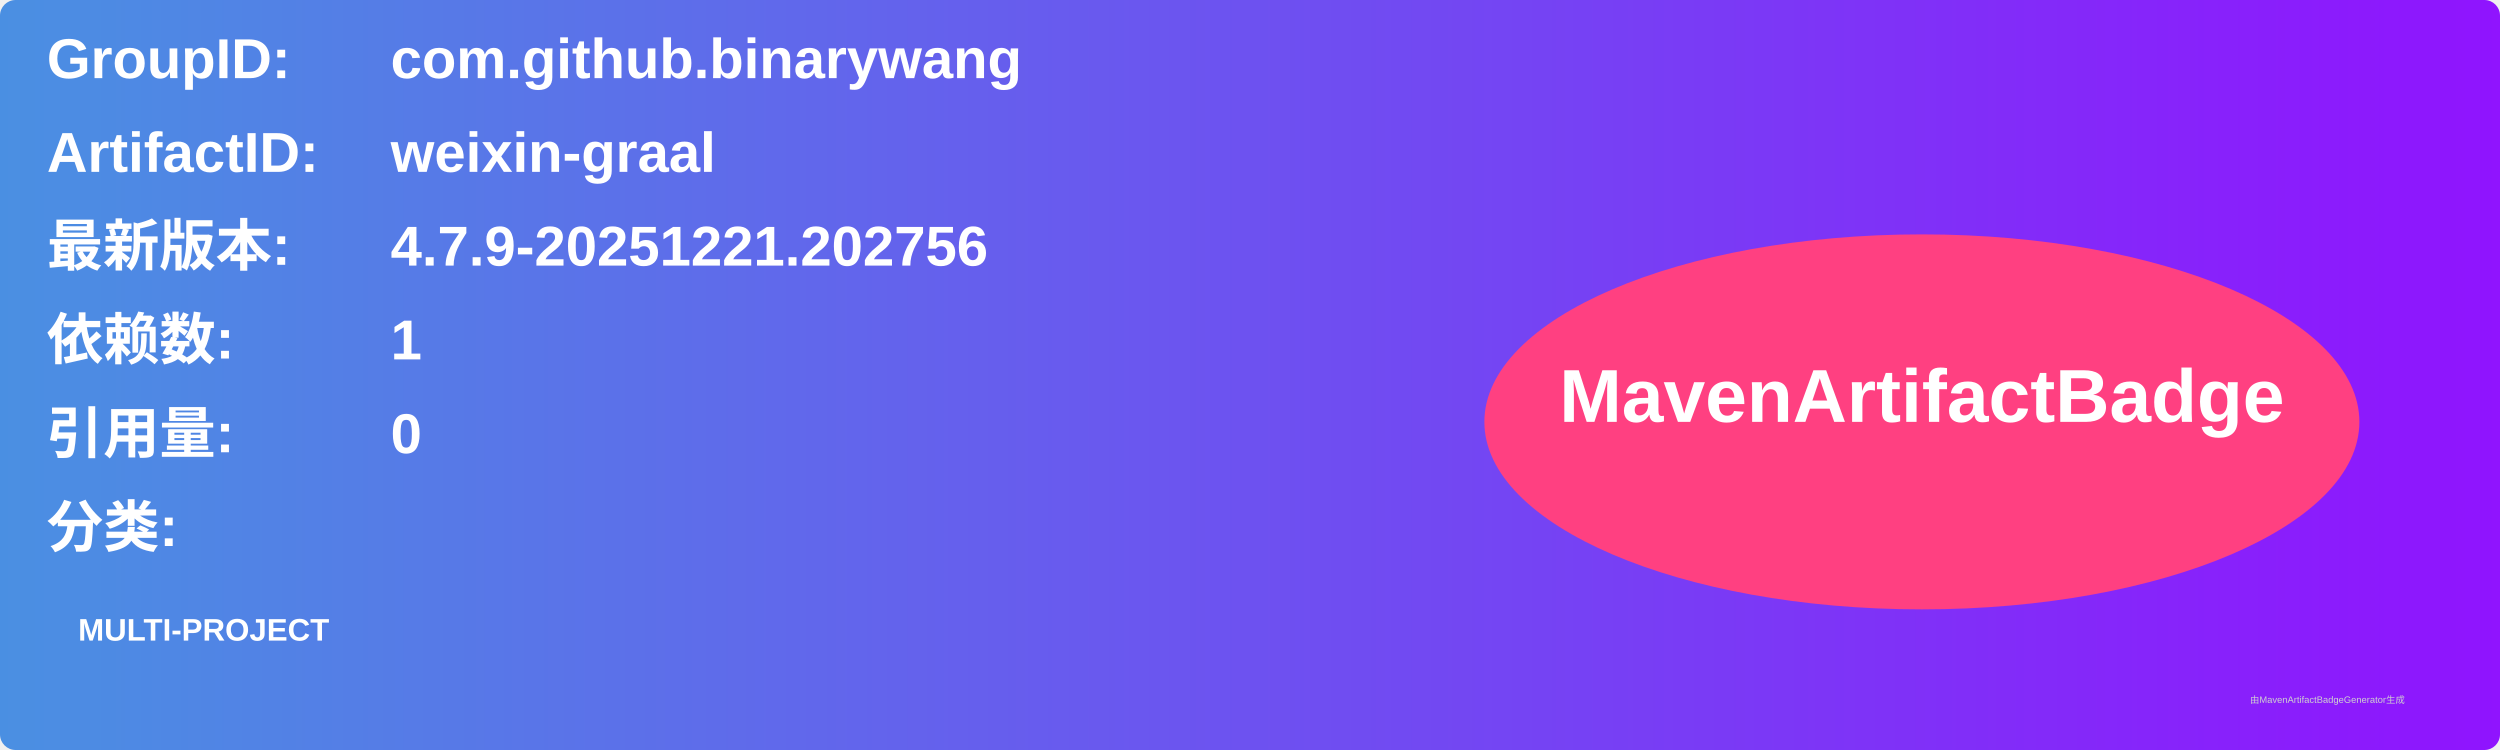
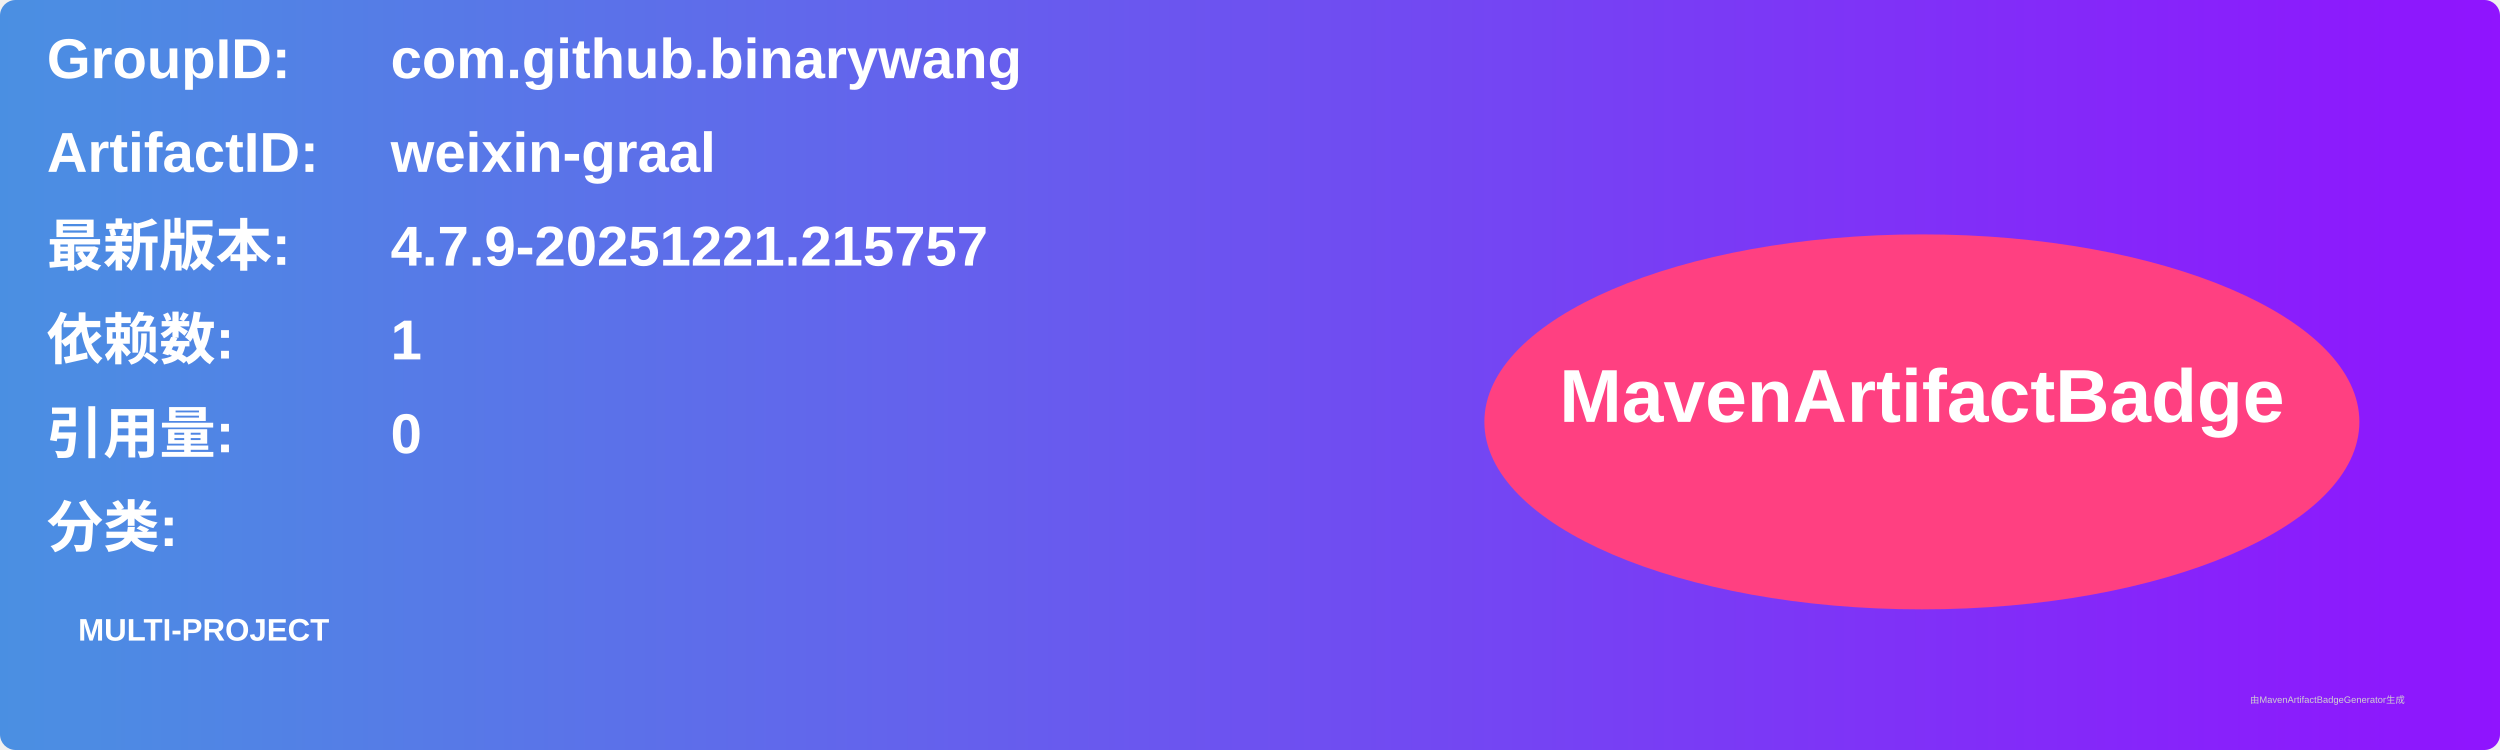
<svg xmlns="http://www.w3.org/2000/svg" width="800" height="240" viewBox="0 0 800 240">
  <linearGradient id="grad" x1="0%" y1="0%" x2="100%" y2="0%">
    <stop offset="0%" stop-color="#4a90e2" />
    <stop offset="100%" stop-color="#9013fe" />
  </linearGradient>
  <rect width="100%" height="100%" rx="5" ry="5" fill="url(#grad)" />
  <g transform="translate(15, 15)">
    <text x="0" y="10" font-family="Arial" font-size="18" fill="white" font-weight="bold" width="260">GroupID:</text>
    <text x="110" y="10" font-family="Arial" font-size="18" fill="white" font-weight="bold" width="460">com.github.binarywang</text>
    <text x="0" y="40" font-family="Arial" font-size="18" fill="white" font-weight="bold" width="260">ArtifactID:</text>
    <text x="110" y="40" font-family="Arial" font-size="18" fill="white" font-weight="bold" width="460">weixin-graal</text>
    <text x="0" y="70" font-family="Arial" font-size="18" fill="white" font-weight="bold">最新版本:</text>
    <text x="110" y="70" font-family="Arial" font-size="18" fill="white" font-weight="bold">
-       <tspan font-weight="bold">4.7.9-20251221.202756</tspan>
+       <tspan font-weight="bold">4.7.9-20251221.215757</tspan>
    </text>
    <text x="0" y="100" font-family="Arial" font-size="18" fill="white" font-weight="bold">依赖数: </text>
    <text x="110" y="100" font-family="Arial" font-size="18" fill="white">
      <tspan font-weight="bold">1</tspan>
    </text>
    <text x="0" y="130" font-family="Arial" font-size="18" fill="white" font-weight="bold">引用量: </text>
    <text x="110" y="130" font-family="Arial" font-size="18" fill="white">
      <tspan font-weight="bold">0</tspan>
    </text>
    <text x="0" y="160" font-family="Arial" font-size="18" fill="white" font-weight="bold">分类:</text>
    <text x="10" y="190" font-family="Arial" font-size="10" fill="white">
      <tspan font-weight="bold">MULTI-PROJECT</tspan>
    </text>
    <ellipse cx="600" cy="120" rx="140" ry="60" fill="#ff4081" />
    <text x="600" y="120" text-anchor="middle" font-family="Arial" font-size="24" fill="white" font-weight="bold">MavenArtifactBadge</text>
  </g>
  <text x="720" y="225" font-family="Arial" font-size="3" fill="#d0d0d0">由MavenArtifactBadgeGenerator生成</text>
</svg>
